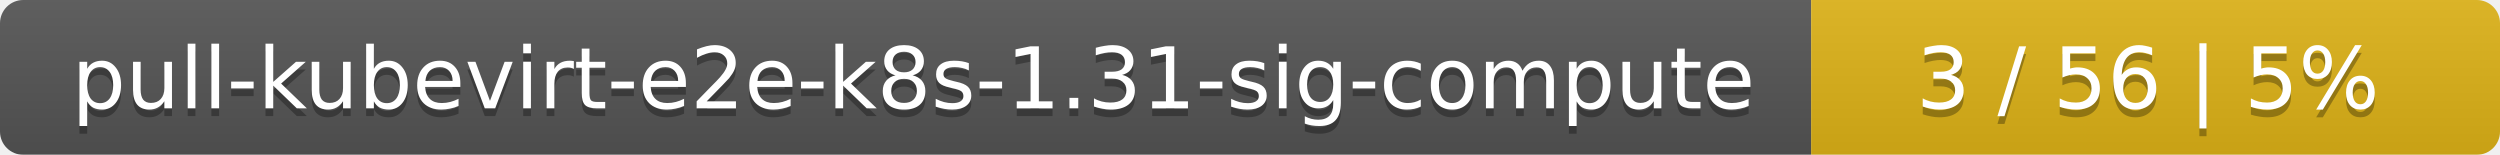
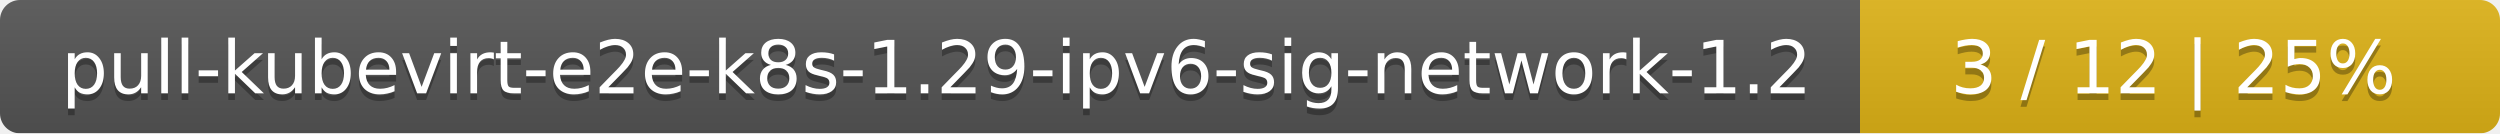
- <svg xmlns="http://www.w3.org/2000/svg" width="323" height="20">
+ <svg xmlns="http://www.w3.org/2000/svg" width="375" height="20">
  <linearGradient id="smooth" x2="0" y2="100%">
    <stop offset="0" stop-color="#bbb" stop-opacity=".1" />
    <stop offset="1" stop-opacity=".1" />
  </linearGradient>
  <mask id="round">
-     <rect width="323" height="20" rx="3" fill="#fff" />
+     <rect width="375" height="20" rx="3" fill="#fff" />
  </mask>
  <g mask="url(#round)">
-     <rect width="234" height="20" fill="#555" />
-     <rect x="234" width="89" height="20" fill="#dfb317" />
-     <rect width="323" height="20" fill="url(#smooth)" />
+     <rect width="279" height="20" fill="#555" />
+     <rect x="279" width="96" height="20" fill="#dfb317" />
+     <rect width="375" height="20" fill="url(#smooth)" />
  </g>
  <g fill="#fff" text-anchor="middle" font-family="DejaVu Sans,Verdana,Geneva,sans-serif" font-size="11">
-     <text x="118" y="15" fill="#010101" fill-opacity=".3">pull-kubevirt-e2e-k8s-1.31-sig-compute</text>
-     <text x="118" y="14">pull-kubevirt-e2e-k8s-1.31-sig-compute</text>
-     <text x="277.5" y="15" fill="#010101" fill-opacity=".3">3 / 56    |    5%</text>
-     <text x="277.5" y="14">3 / 56    |    5%</text>
+     <text x="140.5" y="15" fill="#010101" fill-opacity=".3">pull-kubevirt-e2e-k8s-1.29-ipv6-sig-network-1.2</text>
+     <text x="140.5" y="14">pull-kubevirt-e2e-k8s-1.29-ipv6-sig-network-1.2</text>
+     <text x="326" y="15" fill="#010101" fill-opacity=".3">3 / 12    |    25%</text>
+     <text x="326" y="14">3 / 12    |    25%</text>
  </g>
</svg>
